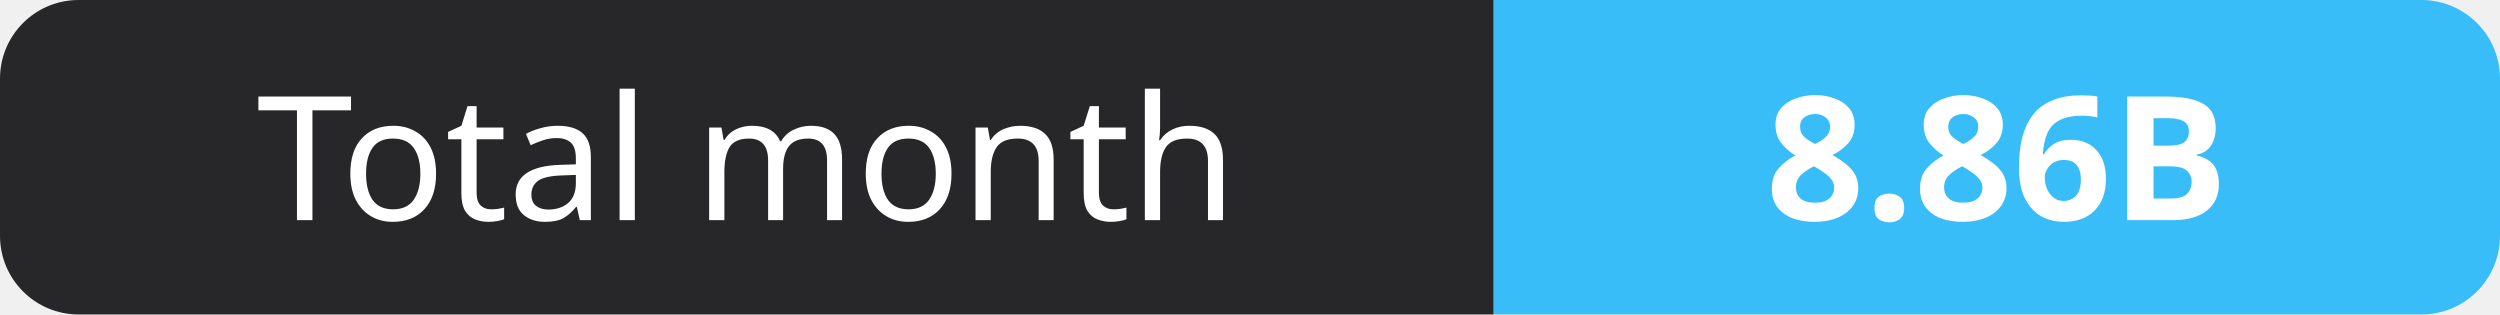
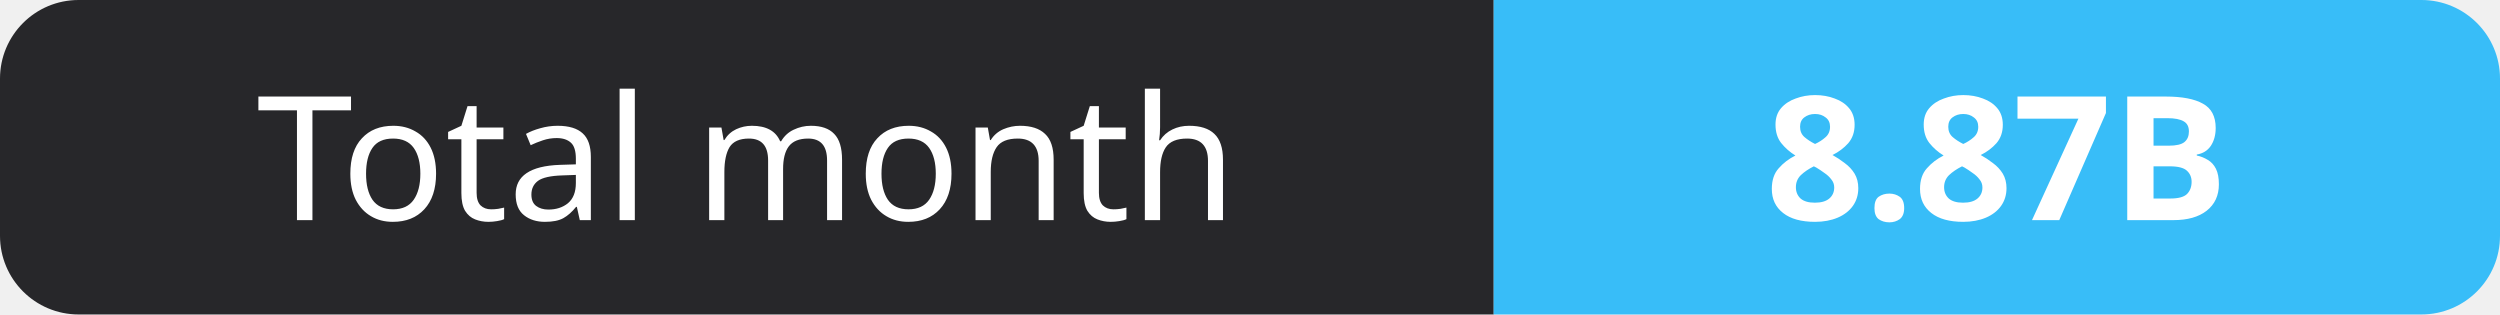
- <svg xmlns="http://www.w3.org/2000/svg" width="159" height="20" role="img" aria-label="Total month: 8.86B">
+ <svg xmlns="http://www.w3.org/2000/svg" width="159" height="20" role="img" aria-label="Total month: 8.87B">
  <clipPath id="r">
    <rect width="159" height="20" rx="5" fill="#fff" />
  </clipPath>
  <g clip-path="url(#r)">
    <rect width="95" height="20" fill="#27272a" />
    <rect x="95" width="64" height="20" fill="#38bdf8" />
  </g>
  <g fill="#fff" text-anchor="middle" font-family="Verdana,Geneva,sans-serif" font-size="11">
    <text x="47.5" y="14">Total month</text>
-     <text x="127.0" y="14" font-weight="700">8.86B</text>
+     <text x="127.0" y="14" font-weight="700">8.87B</text>
  </g>
</svg>
